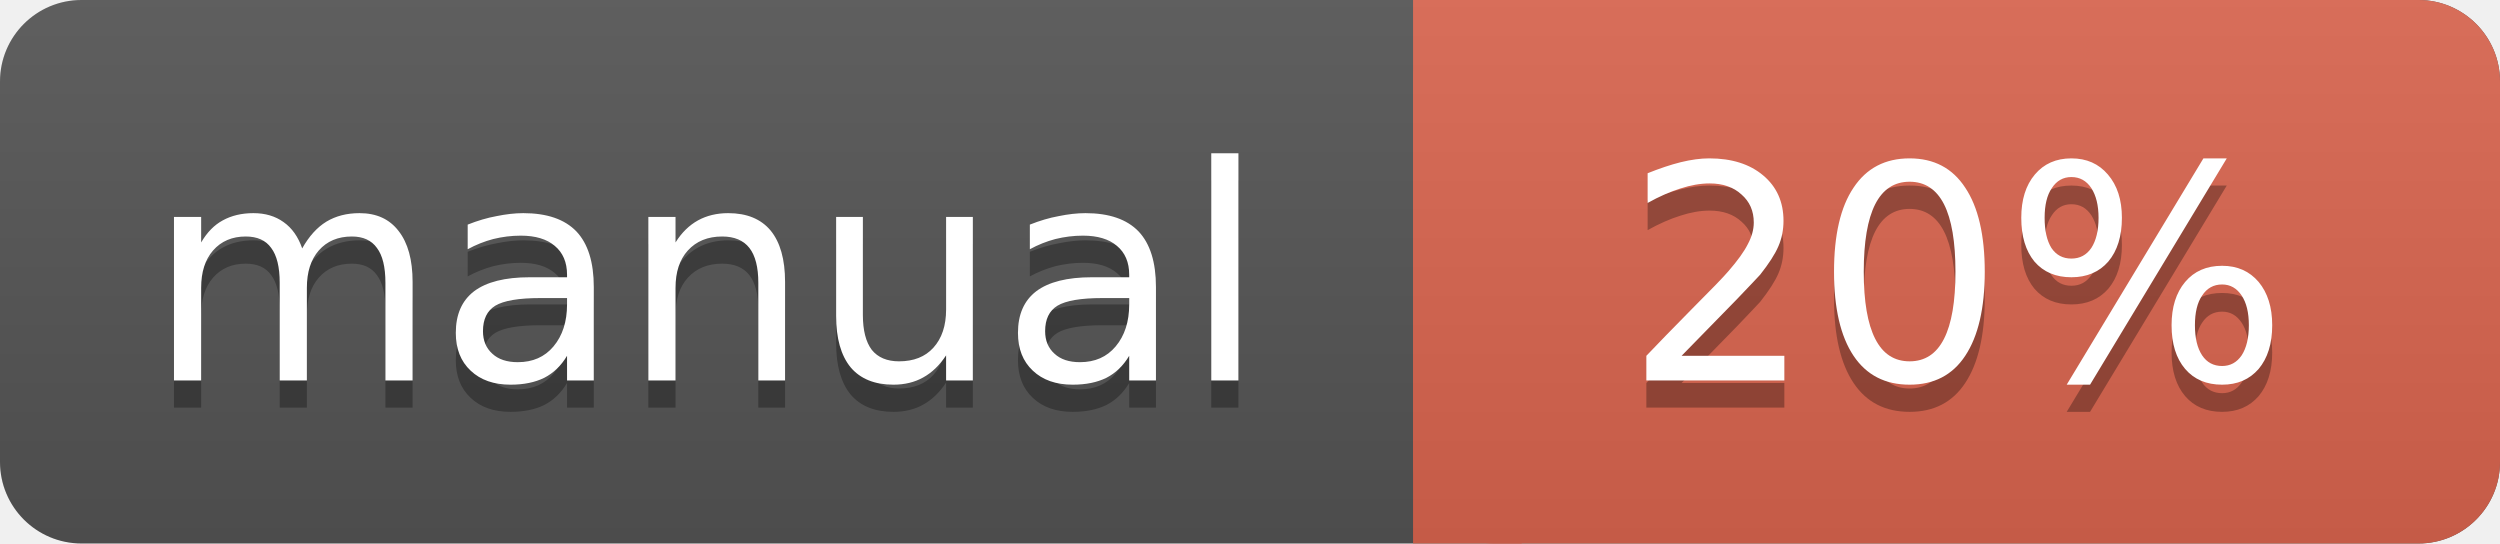
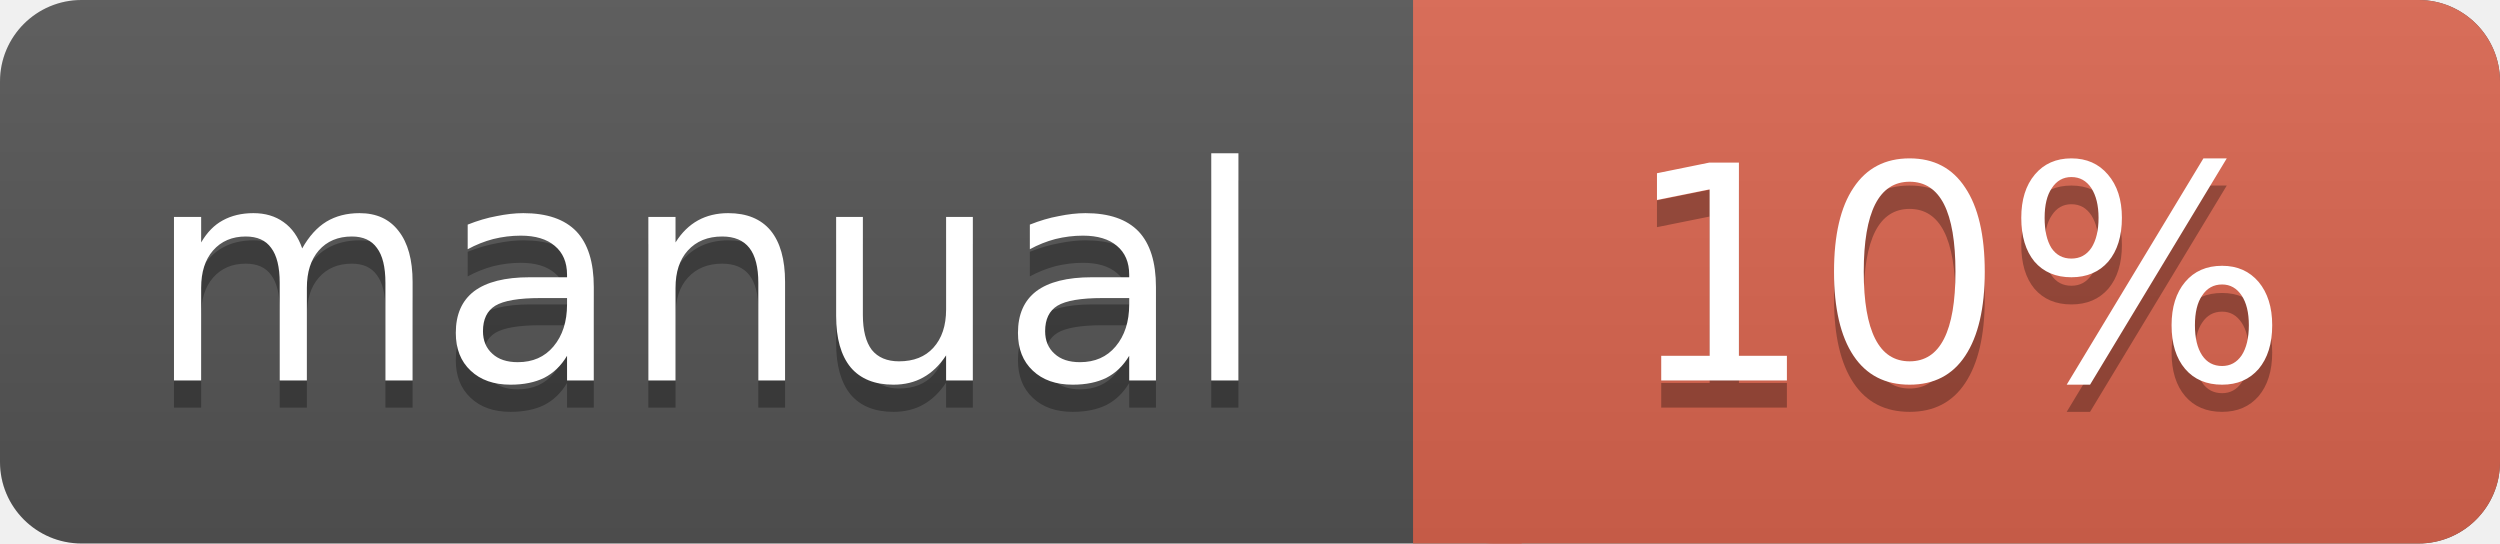
<svg xmlns="http://www.w3.org/2000/svg" width="92" height="20">
  <linearGradient id="a" x2="0" y2="100%">
    <stop offset="0" stop-color="#bbb" stop-opacity=".1" />
    <stop offset="1" stop-opacity=".1" />
  </linearGradient>
  <rect rx="3" width="92" height="20" fill="#555" />
  <rect rx="3" x="52" width="40" height="20" fill="#db654f" />
  <path fill="#db654f" d="M52 0h4v20h-4z" />
  <rect rx="3" width="92" height="20" fill="url(#a)" />
  <g fill="#fff" text-anchor="middle" font-family="DejaVu Sans,Verdana,Geneva,sans-serif" font-size="11">
    <text x="26" y="15" fill="#010101" fill-opacity=".3">manual</text>
    <text x="26" y="14">manual</text>
-     <text x="72" y="15" fill="#010101" fill-opacity=".3">20%</text>
-     <text x="72" y="14">20%</text>
+     <text x="72" y="15" fill="#010101" fill-opacity=".3">10%</text>
+     <text x="72" y="14">10%</text>
  </g>
</svg>
